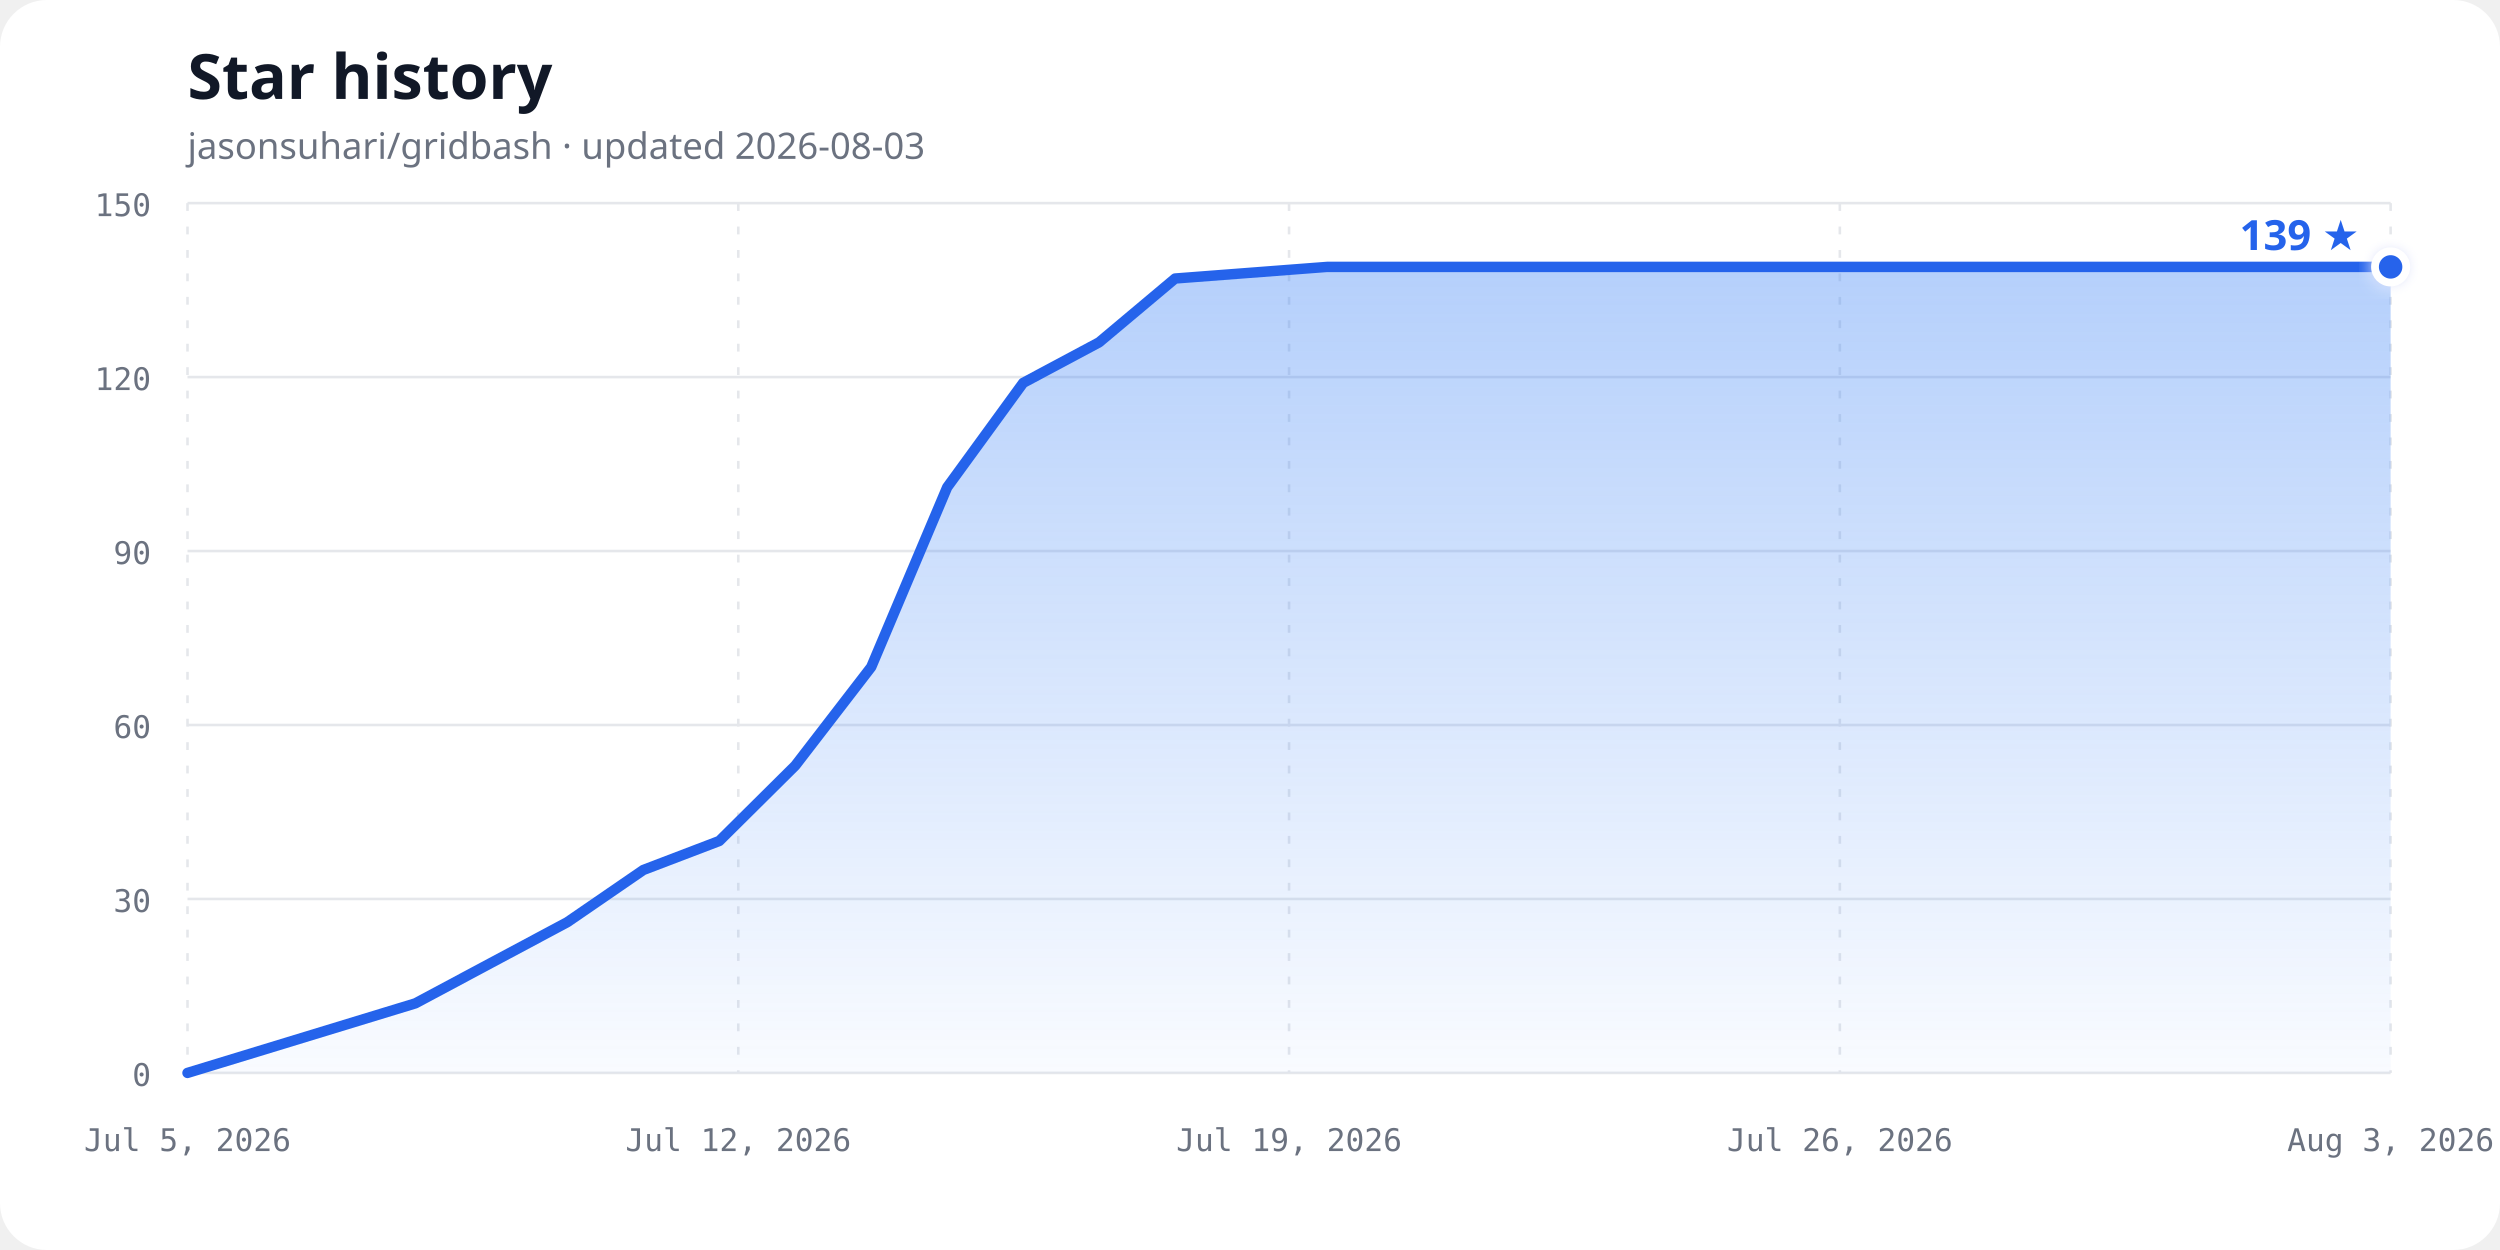
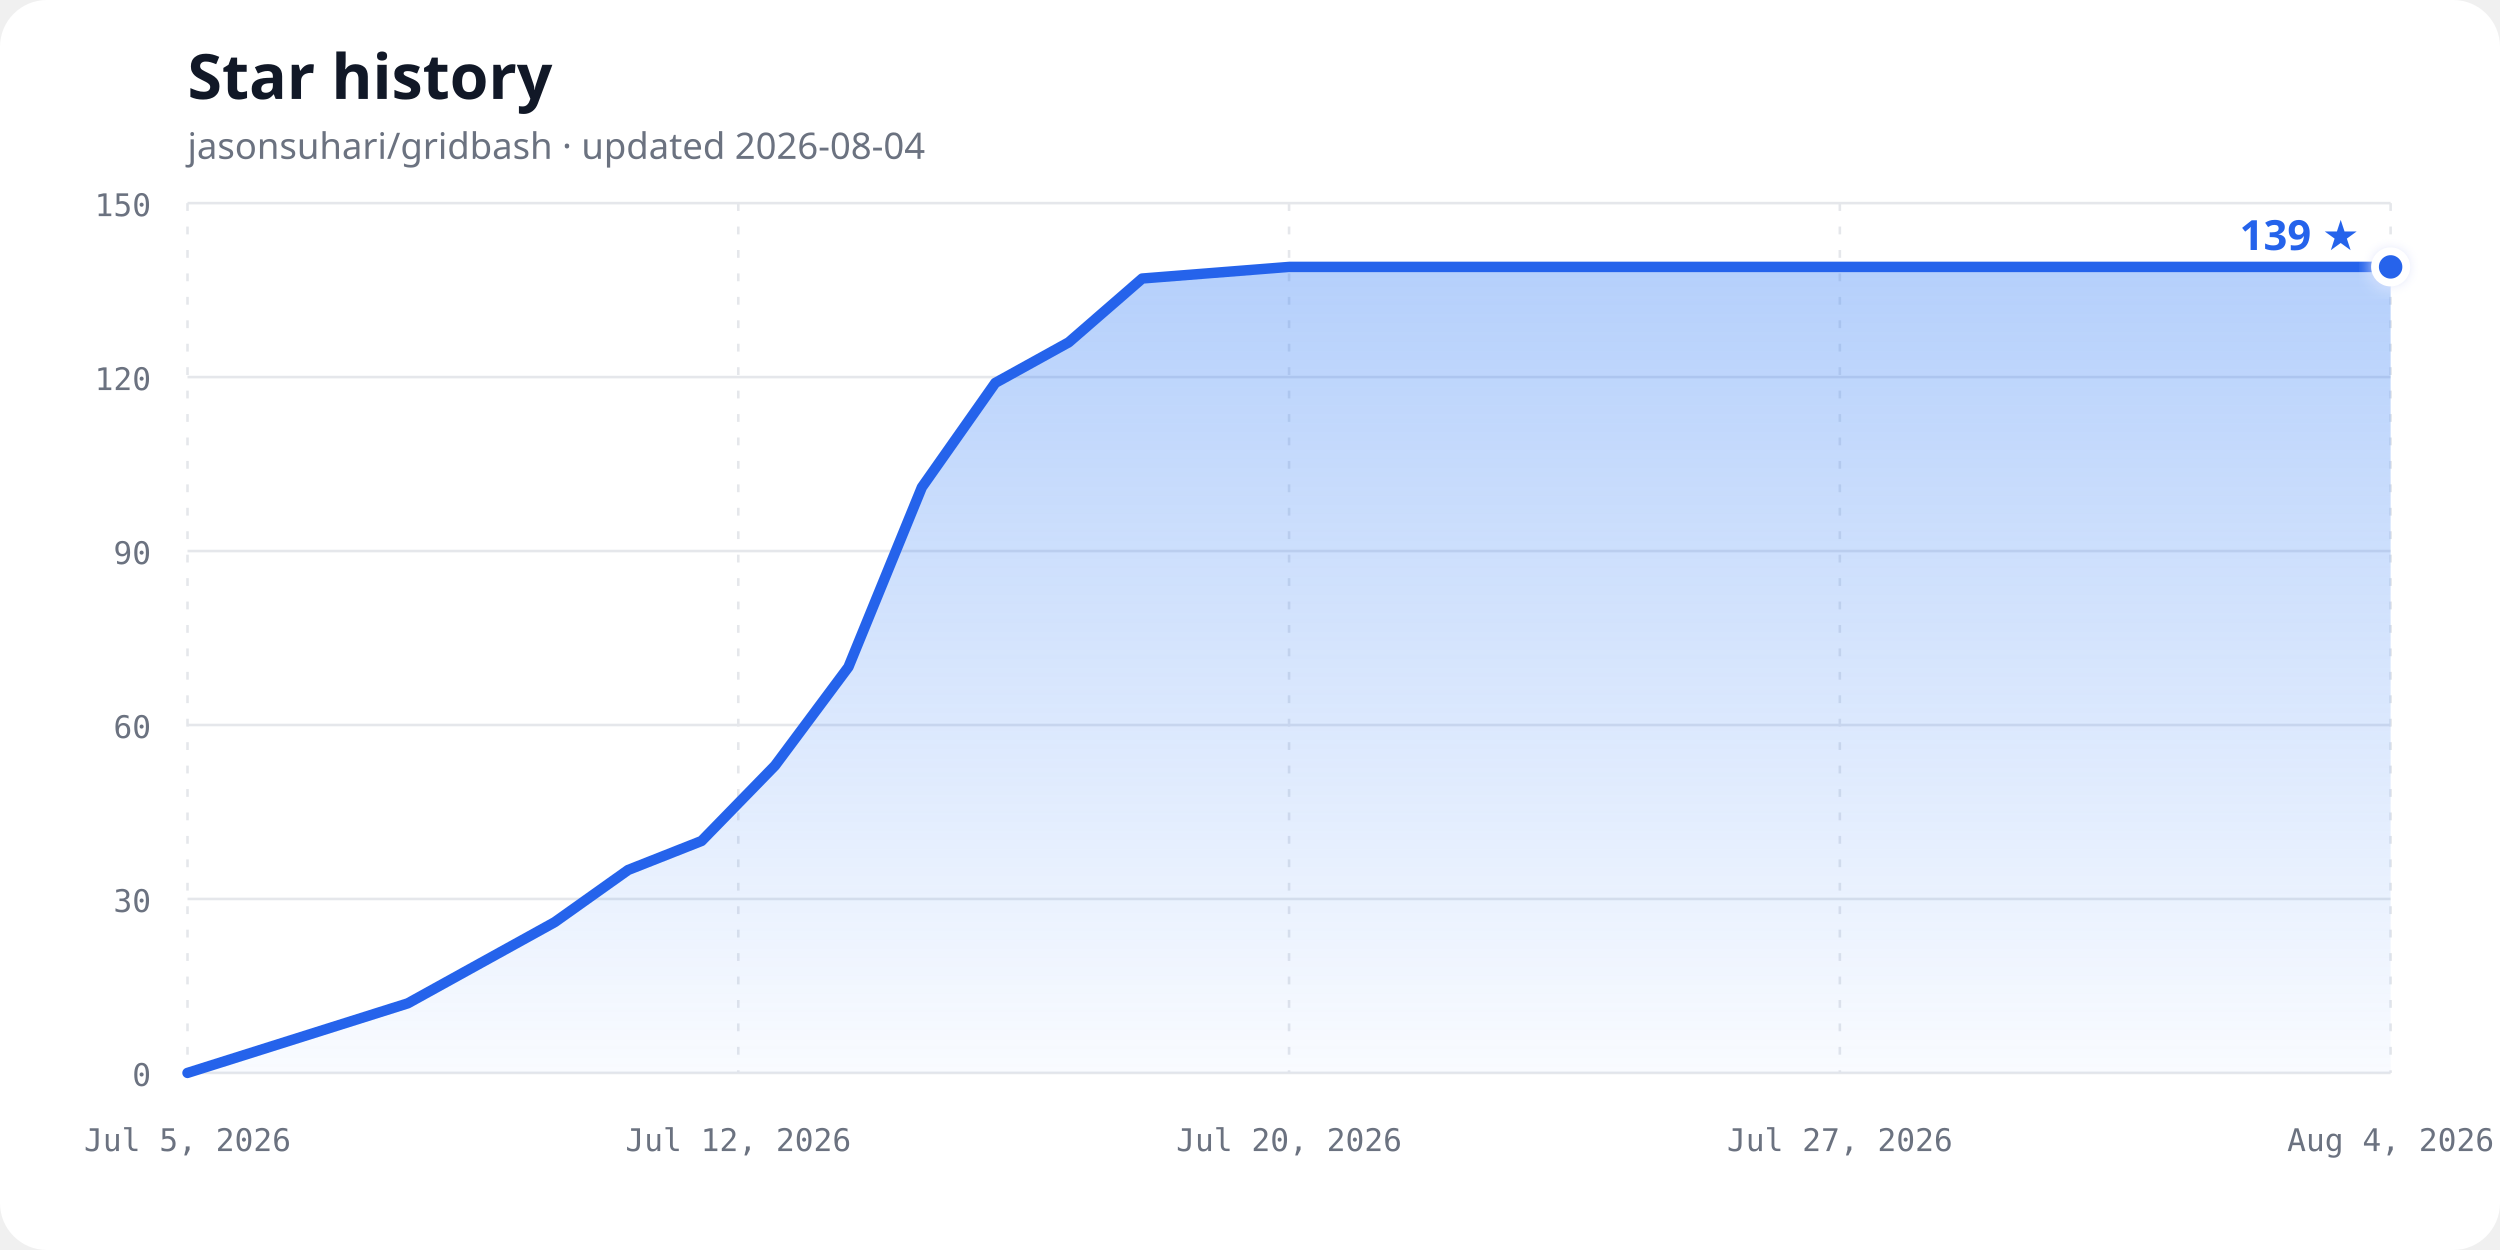
<svg xmlns="http://www.w3.org/2000/svg" width="960" height="480" viewBox="0 0 960 480" role="img" aria-labelledby="chart-title chart-description">
  <defs>
    <linearGradient id="area-gradient" x1="0" y1="0" x2="0" y2="1">
      <stop offset="0%" stop-color="#3b82f6" stop-opacity="0.38" />
      <stop offset="100%" stop-color="#3b82f6" stop-opacity="0.03" />
    </linearGradient>
    <filter id="glow" x="-50%" y="-50%" width="200%" height="200%">
      <feGaussianBlur stdDeviation="3" result="blur" />
      <feMerge>
        <feMergeNode in="blur" />
        <feMergeNode in="SourceGraphic" />
      </feMerge>
    </filter>
  </defs>
  <style>
    .background { fill: #ffffff; }
    .title { fill: #111827; font: 700 24px ui-sans-serif, system-ui, sans-serif; }
    .subtitle { fill: #6b7280; font: 14px ui-sans-serif, system-ui, sans-serif; }
    .axis-label { fill: #6b7280; font: 12px ui-monospace, SFMono-Regular, Consolas, monospace; }
    .grid { stroke: #e5e7eb; stroke-width: 1; }
    .vertical { stroke-dasharray: 3 6; }
    .line { fill: none; stroke: #2563eb; stroke-width: 4; stroke-linecap: round; stroke-linejoin: round; }
    .point { fill: #2563eb; stroke: #ffffff; stroke-width: 3; }
    .count { fill: #2563eb; font: 700 16px ui-sans-serif, system-ui, sans-serif; }
    @media (prefers-color-scheme: dark) {
      .background { fill: #0d1117; }
      .title { fill: #f0f6fc; }
      .subtitle, .axis-label { fill: #8b949e; }
      .grid { stroke: #30363d; }
      .line { stroke: #58a6ff; }
      .point { fill: #58a6ff; stroke: #0d1117; }
      .count { fill: #58a6ff; }
    }
  </style>
  <rect class="background" width="960" height="480" rx="18" />
  <text class="title" x="72" y="38">Star history</text>
-   <text class="subtitle" x="72" y="61">jasonsuhari/gridbash · updated 2026-08-03</text>
+   <text class="subtitle" x="72" y="61">jasonsuhari/gridbash · updated 2026-08-04</text>
  <line class="grid" x1="72" y1="412.00" x2="918" y2="412.00" />
  <text class="axis-label" x="58" y="417.00" text-anchor="end">0</text>
  <line class="grid" x1="72" y1="345.20" x2="918" y2="345.20" />
  <text class="axis-label" x="58" y="350.20" text-anchor="end">30</text>
  <line class="grid" x1="72" y1="278.40" x2="918" y2="278.40" />
  <text class="axis-label" x="58" y="283.40" text-anchor="end">60</text>
  <line class="grid" x1="72" y1="211.60" x2="918" y2="211.60" />
  <text class="axis-label" x="58" y="216.60" text-anchor="end">90</text>
  <line class="grid" x1="72" y1="144.80" x2="918" y2="144.80" />
  <text class="axis-label" x="58" y="149.80" text-anchor="end">120</text>
  <line class="grid" x1="72" y1="78.00" x2="918" y2="78.00" />
  <text class="axis-label" x="58" y="83.00" text-anchor="end">150</text>
  <line class="grid vertical" x1="72.00" y1="78" x2="72.00" y2="412" />
  <text class="axis-label" x="72.00" y="442" text-anchor="middle">Jul 5, 2026</text>
  <line class="grid vertical" x1="283.50" y1="78" x2="283.50" y2="412" />
  <text class="axis-label" x="283.50" y="442" text-anchor="middle">Jul 12, 2026</text>
  <line class="grid vertical" x1="495.00" y1="78" x2="495.00" y2="412" />
-   <text class="axis-label" x="495.00" y="442" text-anchor="middle">Jul 19, 2026</text>
+   <text class="axis-label" x="495.00" y="442" text-anchor="middle">Jul 20, 2026</text>
  <line class="grid vertical" x1="706.50" y1="78" x2="706.50" y2="412" />
-   <text class="axis-label" x="706.50" y="442" text-anchor="middle">Jul 26, 2026</text>
+   <text class="axis-label" x="706.50" y="442" text-anchor="middle">Jul 27, 2026</text>
  <line class="grid vertical" x1="918.00" y1="78" x2="918.00" y2="412" />
-   <text class="axis-label" x="918.00" y="442" text-anchor="middle">Aug 3, 2026</text>
-   <path d="M 72.00,412.00 L 159.52,385.28 L 188.69,369.69 L 217.86,354.11 L 247.03,334.07 L 276.21,322.93 L 305.38,293.99 L 334.55,256.13 L 363.72,187.11 L 392.90,147.03 L 422.07,131.44 L 451.24,106.95 L 509.59,102.49 L 918.00,102.49 L 918.00,412.00 L 72,412.00 Z" fill="url(#area-gradient)" />
-   <path class="line" d="M 72.00,412.00 L 159.52,385.28 L 188.69,369.69 L 217.86,354.11 L 247.03,334.07 L 276.21,322.93 L 305.38,293.99 L 334.55,256.13 L 363.72,187.11 L 392.90,147.03 L 422.07,131.44 L 451.24,106.95 L 509.59,102.49 L 918.00,102.49" />
+   <text class="axis-label" x="918.00" y="442" text-anchor="middle">Aug 4, 2026</text>
+   <path d="M 72.00,412.00 L 156.60,385.28 L 184.80,369.69 L 213.00,354.11 L 241.20,334.07 L 269.40,322.93 L 297.60,293.99 L 325.80,256.13 L 354.00,187.11 L 382.20,147.03 L 410.40,131.44 L 438.60,106.95 L 495.00,102.49 L 918.00,102.49 L 918.00,412.00 L 72,412.00 Z" fill="url(#area-gradient)" />
+   <path class="line" d="M 72.00,412.00 L 156.60,385.28 L 184.80,369.69 L 213.00,354.11 L 241.20,334.07 L 269.40,322.93 L 297.60,293.99 L 325.80,256.13 L 354.00,187.11 L 382.20,147.03 L 410.40,131.44 L 438.60,106.95 L 495.00,102.49 L 918.00,102.49" />
  <circle class="point" cx="918.00" cy="102.49" r="6" filter="url(#glow)" />
  <text class="count" x="906.00" y="96.00" text-anchor="end">139 ★</text>
</svg>
